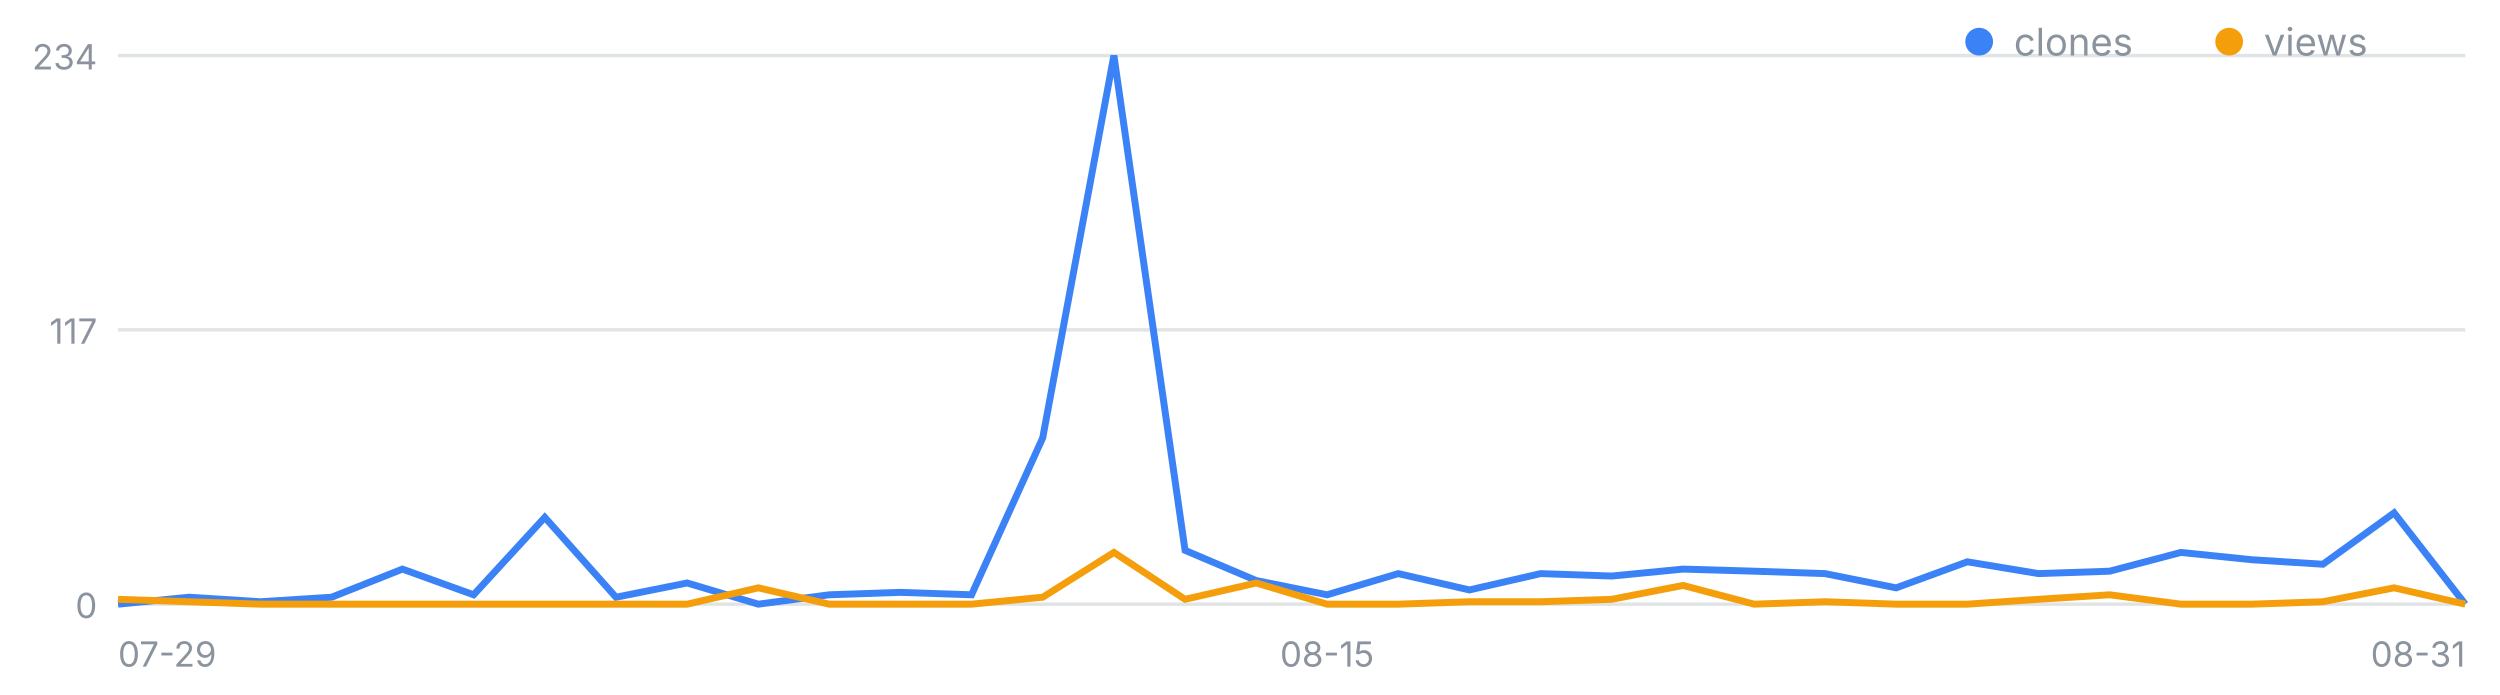
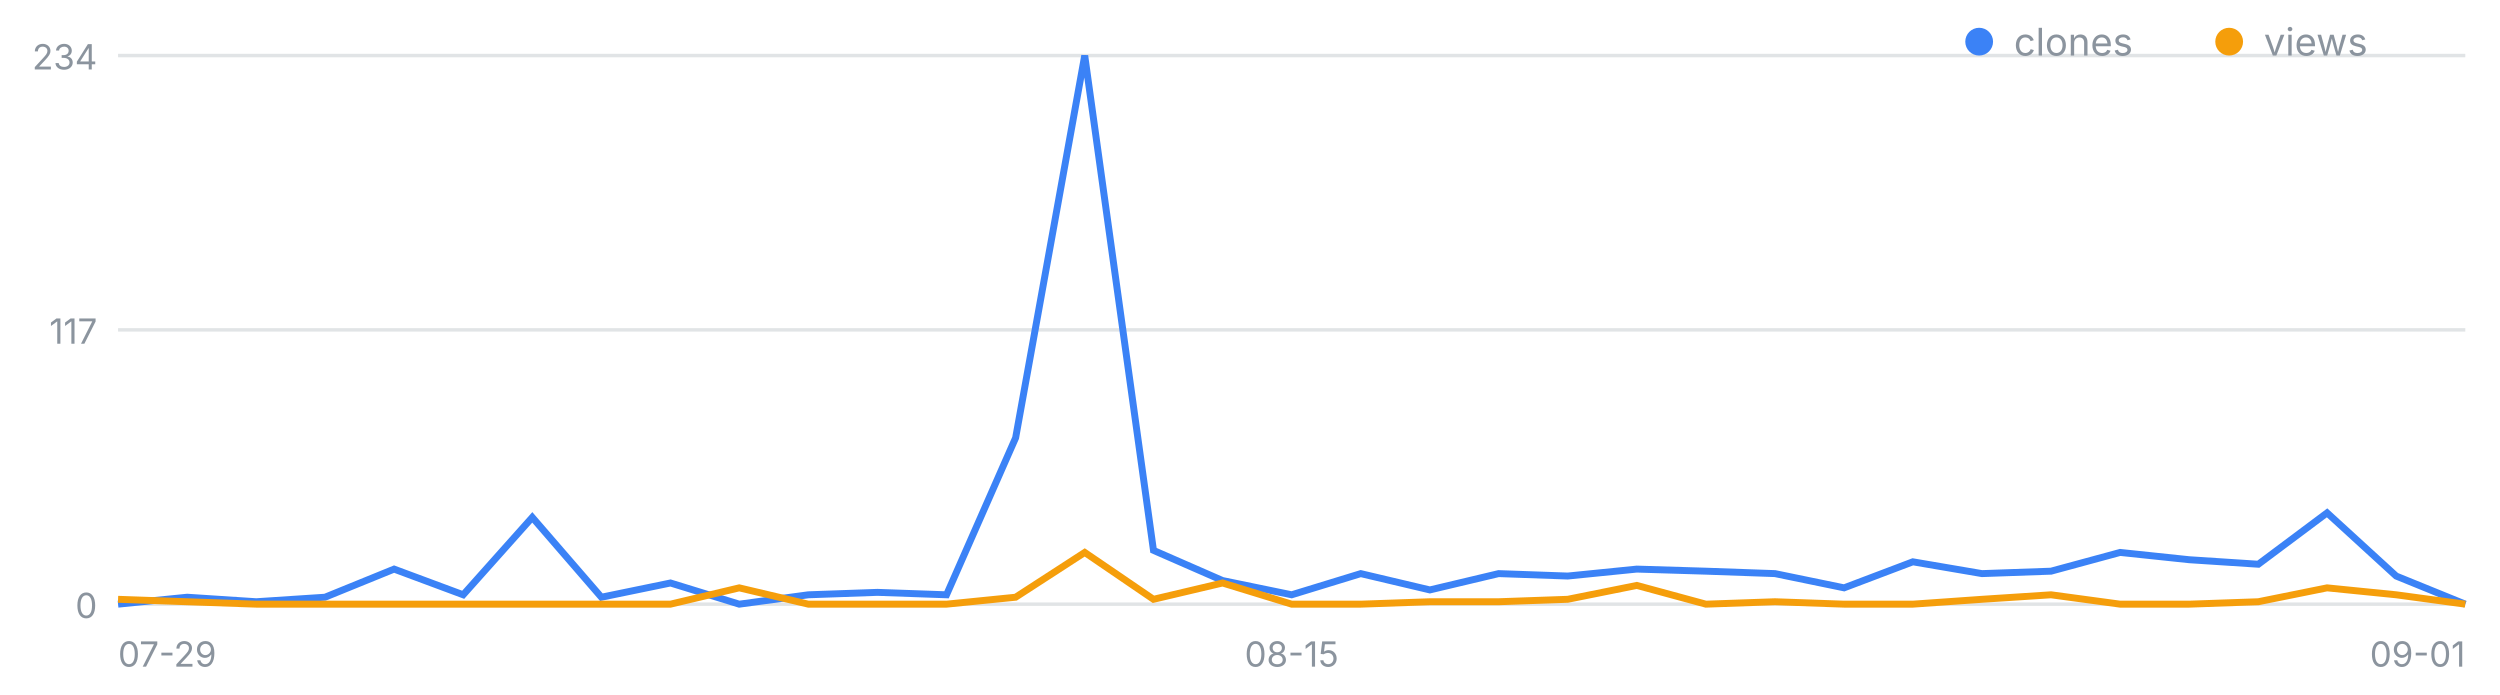
<svg xmlns="http://www.w3.org/2000/svg" width="720" height="200" viewBox="0 0 720 200" font-family="-apple-system,Segoe UI,sans-serif" role="img" aria-label="일별 클론·조회 추이">
  <line x1="34" y1="174.0" x2="710" y2="174.0" stroke="#8b949e" stroke-opacity=".25" />
  <text x="28" y="178.0" font-size="10" fill="#8b949e" text-anchor="end">0</text>
  <line x1="34" y1="95.0" x2="710" y2="95.0" stroke="#8b949e" stroke-opacity=".25" />
  <text x="28" y="99.0" font-size="10" fill="#8b949e" text-anchor="end">117</text>
  <line x1="34" y1="16.0" x2="710" y2="16.0" stroke="#8b949e" stroke-opacity=".25" />
  <text x="28" y="20.0" font-size="10" fill="#8b949e" text-anchor="end">234</text>
  <text x="34.0" y="192" font-size="10" fill="#8b949e" text-anchor="start">07-29</text>
-   <text x="382.2" y="192" font-size="10" fill="#8b949e" text-anchor="middle">08-15</text>
-   <text x="710.0" y="192" font-size="10" fill="#8b949e" text-anchor="end">08-31</text>
-   <polyline fill="none" stroke="#3b82f6" stroke-width="2" points="34.0,174.0 54.5,172.0 75.0,173.3 95.5,172.0 115.9,163.9 136.4,171.3 156.9,149.0 177.4,172.0 197.9,167.9 218.4,174.0 238.8,171.3 259.3,170.6 279.8,171.3 300.3,126.1 320.8,16.0 341.3,158.5 361.8,167.2 382.2,171.3 402.7,165.2 423.2,169.9 443.7,165.2 464.2,165.9 484.7,163.9 505.2,164.5 525.6,165.2 546.1,169.3 566.6,161.8 587.1,165.2 607.6,164.5 628.1,159.1 648.5,161.2 669.0,162.5 689.5,147.7 710.0,174.0" />
-   <polyline fill="none" stroke="#f59e0b" stroke-width="2" points="34.0,172.6 54.5,173.3 75.0,174.0 95.5,174.0 115.9,174.0 136.4,174.0 156.9,174.0 177.4,174.0 197.9,174.0 218.4,169.3 238.8,174.0 259.3,174.0 279.8,174.0 300.3,172.0 320.8,159.1 341.3,172.6 361.8,167.9 382.2,174.0 402.7,174.0 423.2,173.3 443.7,173.3 464.2,172.6 484.7,168.6 505.2,174.0 525.6,173.3 546.1,174.0 566.6,174.0 587.1,172.6 607.6,171.3 628.1,174.0 648.5,174.0 669.0,173.3 689.5,169.3 710.0,174.0" />
+   <text x="372.0" y="192" font-size="10" fill="#8b949e" text-anchor="middle">08-15</text>
+   <text x="710.0" y="192" font-size="10" fill="#8b949e" text-anchor="end">09-01</text>
+   <polyline fill="none" stroke="#3b82f6" stroke-width="2" points="34.0,174.0 53.9,172.0 73.8,173.3 93.6,172.0 113.5,163.9 133.4,171.3 153.3,149.0 173.2,172.0 193.1,167.9 212.9,174.0 232.8,171.3 252.7,170.6 272.6,171.3 292.5,126.1 312.4,16.0 332.2,158.5 352.1,167.2 372.0,171.3 391.9,165.2 411.8,169.9 431.6,165.2 451.5,165.9 471.4,163.9 491.3,164.5 511.2,165.2 531.1,169.3 550.9,161.8 570.8,165.2 590.7,164.5 610.6,159.1 630.5,161.2 650.4,162.5 670.2,147.7 690.1,165.9 710.0,174.0" />
+   <polyline fill="none" stroke="#f59e0b" stroke-width="2" points="34.0,172.6 53.9,173.3 73.8,174.0 93.6,174.0 113.5,174.0 133.4,174.0 153.3,174.0 173.2,174.0 193.1,174.0 212.9,169.3 232.8,174.0 252.7,174.0 272.6,174.0 292.5,172.0 312.4,159.1 332.2,172.6 352.1,167.9 372.0,174.0 391.9,174.0 411.8,173.3 431.6,173.3 451.5,172.6 471.4,168.6 491.3,174.0 511.2,173.3 531.1,174.0 550.9,174.0 570.8,172.6 590.7,171.3 610.6,174.0 630.5,174.0 650.4,173.3 670.2,169.3 690.1,171.3 710.0,174.0" />
  <circle cx="570" cy="12" r="4" fill="#3b82f6" />
  <text x="580" y="16" font-size="11" fill="#8b949e">clones</text>
  <circle cx="642" cy="12" r="4" fill="#f59e0b" />
  <text x="652" y="16" font-size="11" fill="#8b949e">views</text>
</svg>
